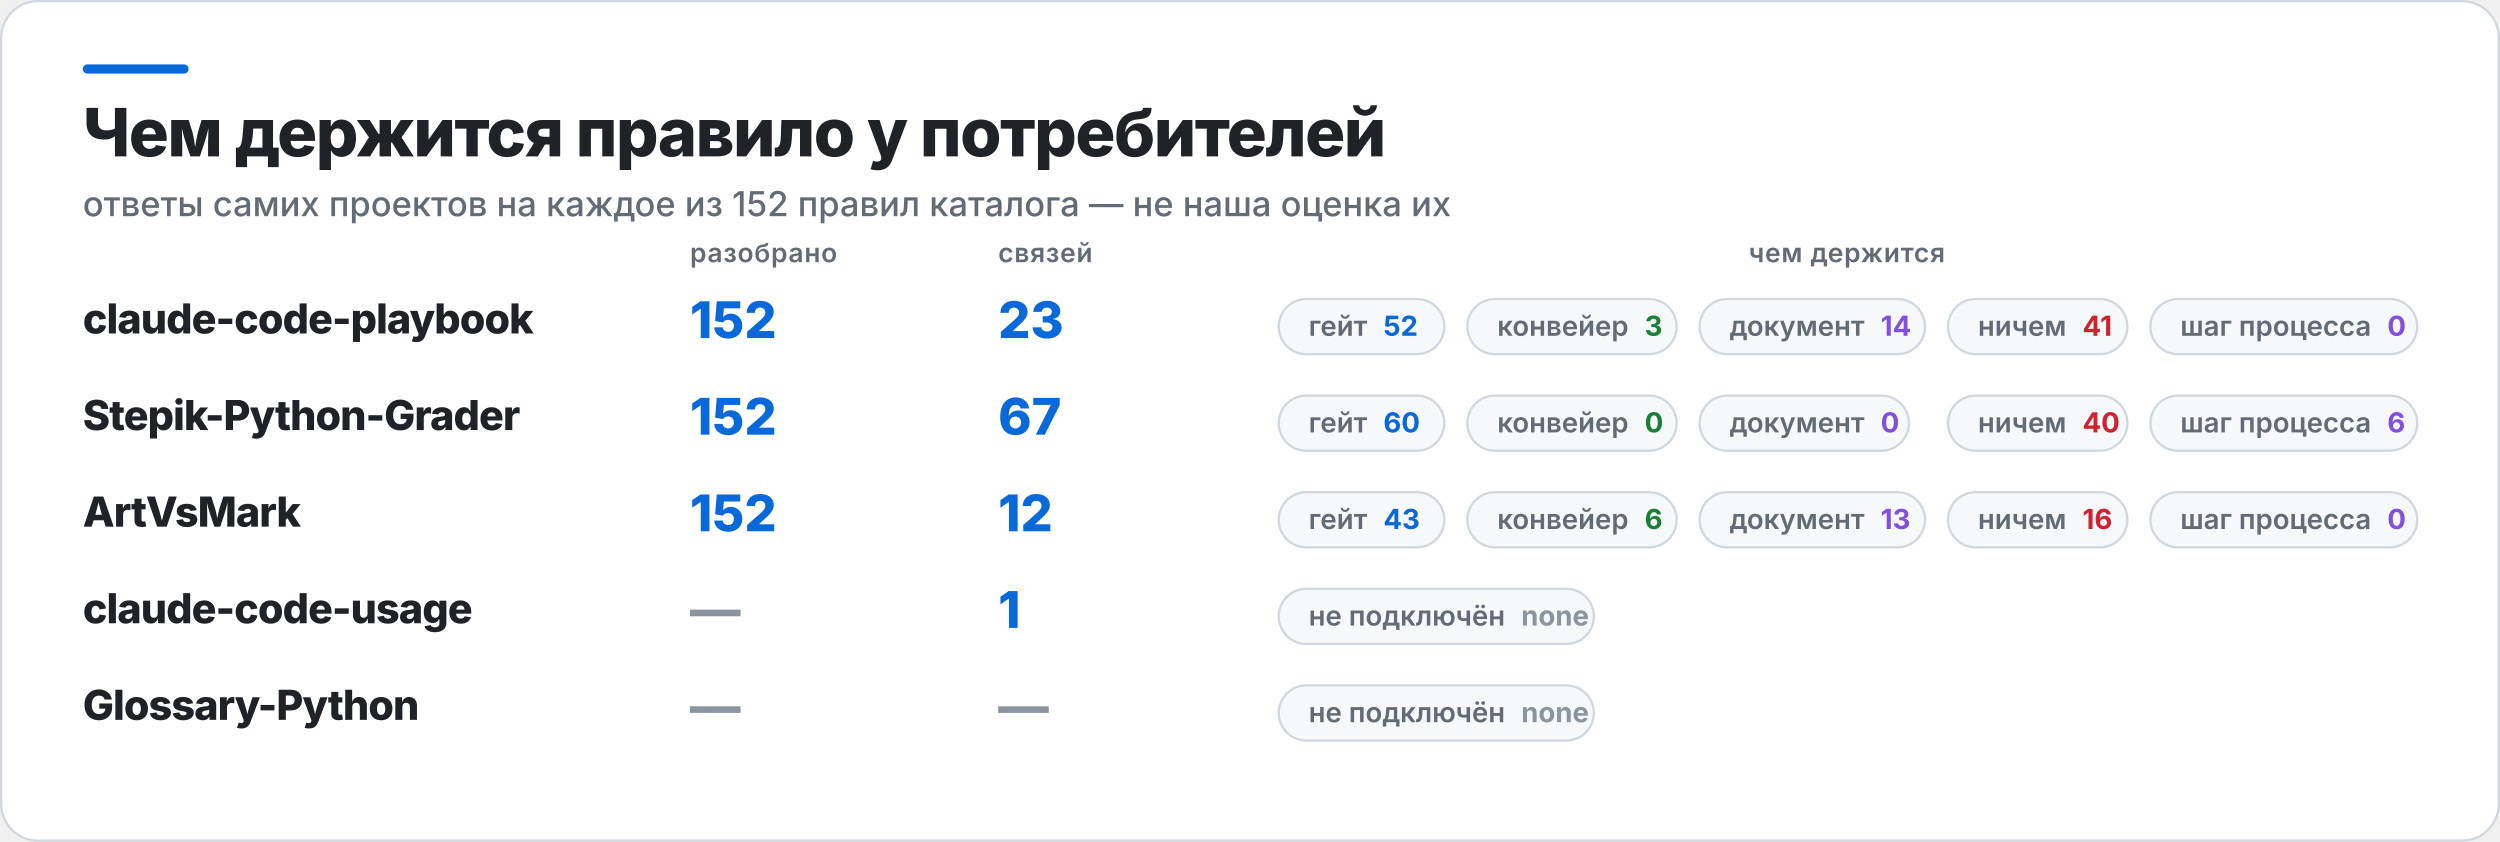
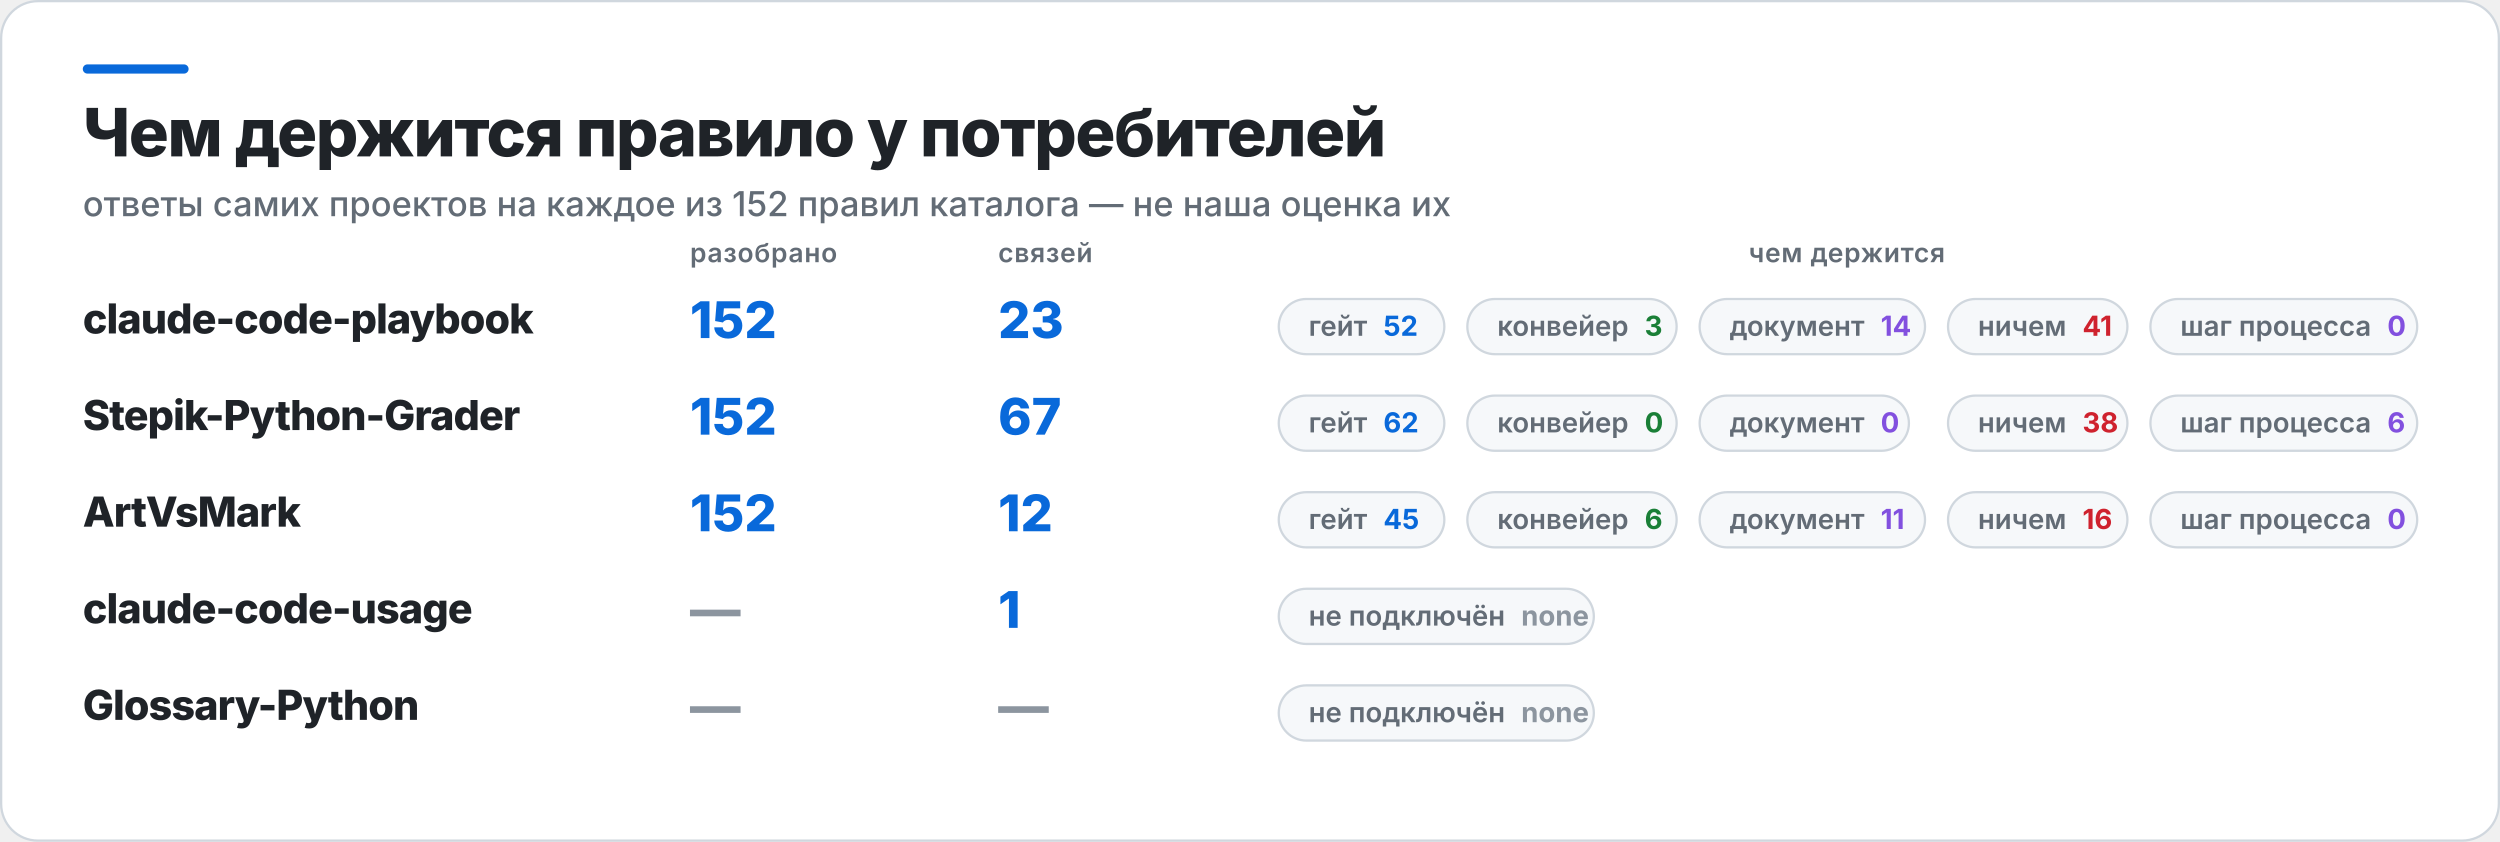
<svg xmlns="http://www.w3.org/2000/svg" width="1087" height="366" viewBox="0 0 1087 366" role="img" aria-label="Чем держится правило у потребителей">
  <rect x="0.5" y="0.5" width="1086" height="365" rx="16" fill="#FFFFFF" stroke="#D0D7DE" />
  <rect x="36" y="28" width="46" height="4" rx="2" fill="#0969DA" />
  <text x="36" y="68" fill="#1F2328" font-family="Inter,Segoe UI,Helvetica,Arial,sans-serif" font-size="29" font-weight="800" letter-spacing="-0.6">Чем держится правило у потребителей</text>
  <text x="36" y="94" fill="#636C76" font-family="Inter,Segoe UI,Helvetica,Arial,sans-serif" font-size="15" font-weight="500">ответы самих проектов на каждое из 152 правил каталога — не наша оценка их</text>
  <text x="300" y="114" fill="#636C76" font-family="Inter,Segoe UI,Helvetica,Arial,sans-serif" font-size="11.5" font-weight="600" letter-spacing="0.3">разобрано</text>
  <text x="434" y="114" fill="#636C76" font-family="Inter,Segoe UI,Helvetica,Arial,sans-serif" font-size="11.5" font-weight="600" letter-spacing="0.3">связей</text>
  <text x="803" y="114" fill="#636C76" font-family="Inter,Segoe UI,Helvetica,Arial,sans-serif" font-size="11.5" font-weight="600" letter-spacing="0.3" text-anchor="middle">чем держится</text>
  <text x="36" y="145" fill="#1F2328" font-family="Inter,Segoe UI,Helvetica,Arial,sans-serif" font-size="18" font-weight="800" letter-spacing="-0.4">claude-code-playbook</text>
  <text x="300" y="147" fill="#0969DA" font-family="Inter,Segoe UI,Helvetica,Arial,sans-serif" font-size="22" font-weight="800">152</text>
  <text x="434" y="147" fill="#0969DA" font-family="Inter,Segoe UI,Helvetica,Arial,sans-serif" font-size="22" font-weight="800">23</text>
  <rect x="556" y="130" width="72" height="24" rx="12" fill="#F6F8FA" stroke="#D0D7DE" />
  <text x="569" y="146" fill="#636C76" font-family="Inter,Segoe UI,Helvetica,Arial,sans-serif" font-size="12" font-weight="600">гейт<tspan fill="#0969DA" font-weight="700" dx="7">52</tspan>
  </text>
  <rect x="638" y="130" width="91" height="24" rx="12" fill="#F6F8FA" stroke="#D0D7DE" />
  <text x="651" y="146" fill="#636C76" font-family="Inter,Segoe UI,Helvetica,Arial,sans-serif" font-size="12" font-weight="600">конвейер<tspan fill="#1A7F37" font-weight="700" dx="7">3</tspan>
  </text>
  <rect x="739" y="130" width="98" height="24" rx="12" fill="#F6F8FA" stroke="#D0D7DE" />
  <text x="752" y="146" fill="#636C76" font-family="Inter,Segoe UI,Helvetica,Arial,sans-serif" font-size="12" font-weight="600">документ<tspan fill="#8250DF" font-weight="700" dx="7">14</tspan>
  </text>
  <rect x="847" y="130" width="78" height="24" rx="12" fill="#F6F8FA" stroke="#D0D7DE" />
  <text x="860" y="146" fill="#636C76" font-family="Inter,Segoe UI,Helvetica,Arial,sans-serif" font-size="12" font-weight="600">ничем<tspan fill="#CF222E" font-weight="700" dx="7">41</tspan>
  </text>
  <rect x="935" y="130" width="116" height="24" rx="12" fill="#F6F8FA" stroke="#D0D7DE" />
  <text x="948" y="146" fill="#636C76" font-family="Inter,Segoe UI,Helvetica,Arial,sans-serif" font-size="12" font-weight="600">шаг процесса<tspan fill="#8250DF" font-weight="700" dx="7">0</tspan>
  </text>
  <text x="36" y="187" fill="#1F2328" font-family="Inter,Segoe UI,Helvetica,Arial,sans-serif" font-size="18" font-weight="800" letter-spacing="-0.4">Stepik-Python-Grader</text>
  <text x="300" y="189" fill="#0969DA" font-family="Inter,Segoe UI,Helvetica,Arial,sans-serif" font-size="22" font-weight="800">152</text>
  <text x="434" y="189" fill="#0969DA" font-family="Inter,Segoe UI,Helvetica,Arial,sans-serif" font-size="22" font-weight="800">67</text>
  <rect x="556" y="172" width="72" height="24" rx="12" fill="#F6F8FA" stroke="#D0D7DE" />
-   <text x="569" y="188" fill="#636C76" font-family="Inter,Segoe UI,Helvetica,Arial,sans-serif" font-size="12" font-weight="600">гейт<tspan fill="#0969DA" font-weight="700" dx="7">60</tspan>
+   <text x="569" y="188" fill="#636C76" font-family="Inter,Segoe UI,Helvetica,Arial,sans-serif" font-size="12" font-weight="600">гейт<tspan fill="#0969DA" font-weight="700" dx="7">62</tspan>
  </text>
  <rect x="638" y="172" width="91" height="24" rx="12" fill="#F6F8FA" stroke="#D0D7DE" />
  <text x="651" y="188" fill="#636C76" font-family="Inter,Segoe UI,Helvetica,Arial,sans-serif" font-size="12" font-weight="600">конвейер<tspan fill="#1A7F37" font-weight="700" dx="7">0</tspan>
  </text>
  <rect x="739" y="172" width="91" height="24" rx="12" fill="#F6F8FA" stroke="#D0D7DE" />
  <text x="752" y="188" fill="#636C76" font-family="Inter,Segoe UI,Helvetica,Arial,sans-serif" font-size="12" font-weight="600">документ<tspan fill="#8250DF" font-weight="700" dx="7">0</tspan>
  </text>
  <rect x="847" y="172" width="78" height="24" rx="12" fill="#F6F8FA" stroke="#D0D7DE" />
-   <text x="860" y="188" fill="#636C76" font-family="Inter,Segoe UI,Helvetica,Arial,sans-serif" font-size="12" font-weight="600">ничем<tspan fill="#CF222E" font-weight="700" dx="7">40</tspan>
+   <text x="860" y="188" fill="#636C76" font-family="Inter,Segoe UI,Helvetica,Arial,sans-serif" font-size="12" font-weight="600">ничем<tspan fill="#CF222E" font-weight="700" dx="7">38</tspan>
  </text>
  <rect x="935" y="172" width="116" height="24" rx="12" fill="#F6F8FA" stroke="#D0D7DE" />
  <text x="948" y="188" fill="#636C76" font-family="Inter,Segoe UI,Helvetica,Arial,sans-serif" font-size="12" font-weight="600">шаг процесса<tspan fill="#8250DF" font-weight="700" dx="7">6</tspan>
  </text>
  <text x="36" y="229" fill="#1F2328" font-family="Inter,Segoe UI,Helvetica,Arial,sans-serif" font-size="18" font-weight="800" letter-spacing="-0.4">ArtVsMark</text>
  <text x="300" y="231" fill="#0969DA" font-family="Inter,Segoe UI,Helvetica,Arial,sans-serif" font-size="22" font-weight="800">152</text>
  <text x="434" y="231" fill="#0969DA" font-family="Inter,Segoe UI,Helvetica,Arial,sans-serif" font-size="22" font-weight="800">12</text>
  <rect x="556" y="214" width="72" height="24" rx="12" fill="#F6F8FA" stroke="#D0D7DE" />
-   <text x="569" y="230" fill="#636C76" font-family="Inter,Segoe UI,Helvetica,Arial,sans-serif" font-size="12" font-weight="600">гейт<tspan fill="#0969DA" font-weight="700" dx="7">43</tspan>
+   <text x="569" y="230" fill="#636C76" font-family="Inter,Segoe UI,Helvetica,Arial,sans-serif" font-size="12" font-weight="600">гейт<tspan fill="#0969DA" font-weight="700" dx="7">45</tspan>
  </text>
  <rect x="638" y="214" width="91" height="24" rx="12" fill="#F6F8FA" stroke="#D0D7DE" />
  <text x="651" y="230" fill="#636C76" font-family="Inter,Segoe UI,Helvetica,Arial,sans-serif" font-size="12" font-weight="600">конвейер<tspan fill="#1A7F37" font-weight="700" dx="7">6</tspan>
  </text>
  <rect x="739" y="214" width="98" height="24" rx="12" fill="#F6F8FA" stroke="#D0D7DE" />
-   <text x="752" y="230" fill="#636C76" font-family="Inter,Segoe UI,Helvetica,Arial,sans-serif" font-size="12" font-weight="600">документ<tspan fill="#8250DF" font-weight="700" dx="7">13</tspan>
+   <text x="752" y="230" fill="#636C76" font-family="Inter,Segoe UI,Helvetica,Arial,sans-serif" font-size="12" font-weight="600">документ<tspan fill="#8250DF" font-weight="700" dx="7">11</tspan>
  </text>
  <rect x="847" y="214" width="78" height="24" rx="12" fill="#F6F8FA" stroke="#D0D7DE" />
  <text x="860" y="230" fill="#636C76" font-family="Inter,Segoe UI,Helvetica,Arial,sans-serif" font-size="12" font-weight="600">ничем<tspan fill="#CF222E" font-weight="700" dx="7">16</tspan>
  </text>
  <rect x="935" y="214" width="116" height="24" rx="12" fill="#F6F8FA" stroke="#D0D7DE" />
  <text x="948" y="230" fill="#636C76" font-family="Inter,Segoe UI,Helvetica,Arial,sans-serif" font-size="12" font-weight="600">шаг процесса<tspan fill="#8250DF" font-weight="700" dx="7">0</tspan>
  </text>
  <text x="36" y="271" fill="#1F2328" font-family="Inter,Segoe UI,Helvetica,Arial,sans-serif" font-size="18" font-weight="800" letter-spacing="-0.4">claude-code-usage</text>
  <text x="300" y="273" fill="#8C959F" font-family="Inter,Segoe UI,Helvetica,Arial,sans-serif" font-size="22" font-weight="800">—</text>
  <text x="434" y="273" fill="#0969DA" font-family="Inter,Segoe UI,Helvetica,Arial,sans-serif" font-size="22" font-weight="800">1</text>
  <rect x="556" y="256" width="137" height="24" rx="12" fill="#F6F8FA" stroke="#D0D7DE" />
  <text x="569" y="272" fill="#636C76" font-family="Inter,Segoe UI,Helvetica,Arial,sans-serif" font-size="12" font-weight="600">не подключён<tspan fill="#8C959F" font-weight="700" dx="7">none</tspan>
  </text>
  <text x="36" y="313" fill="#1F2328" font-family="Inter,Segoe UI,Helvetica,Arial,sans-serif" font-size="18" font-weight="800" letter-spacing="-0.4">Glossary-Python</text>
  <text x="300" y="315" fill="#8C959F" font-family="Inter,Segoe UI,Helvetica,Arial,sans-serif" font-size="22" font-weight="800">—</text>
  <text x="434" y="315" fill="#8C959F" font-family="Inter,Segoe UI,Helvetica,Arial,sans-serif" font-size="22" font-weight="800">—</text>
  <rect x="556" y="298" width="137" height="24" rx="12" fill="#F6F8FA" stroke="#D0D7DE" />
  <text x="569" y="314" fill="#636C76" font-family="Inter,Segoe UI,Helvetica,Arial,sans-serif" font-size="12" font-weight="600">не подключён<tspan fill="#8C959F" font-weight="700" dx="7">none</tspan>
  </text>
</svg>
